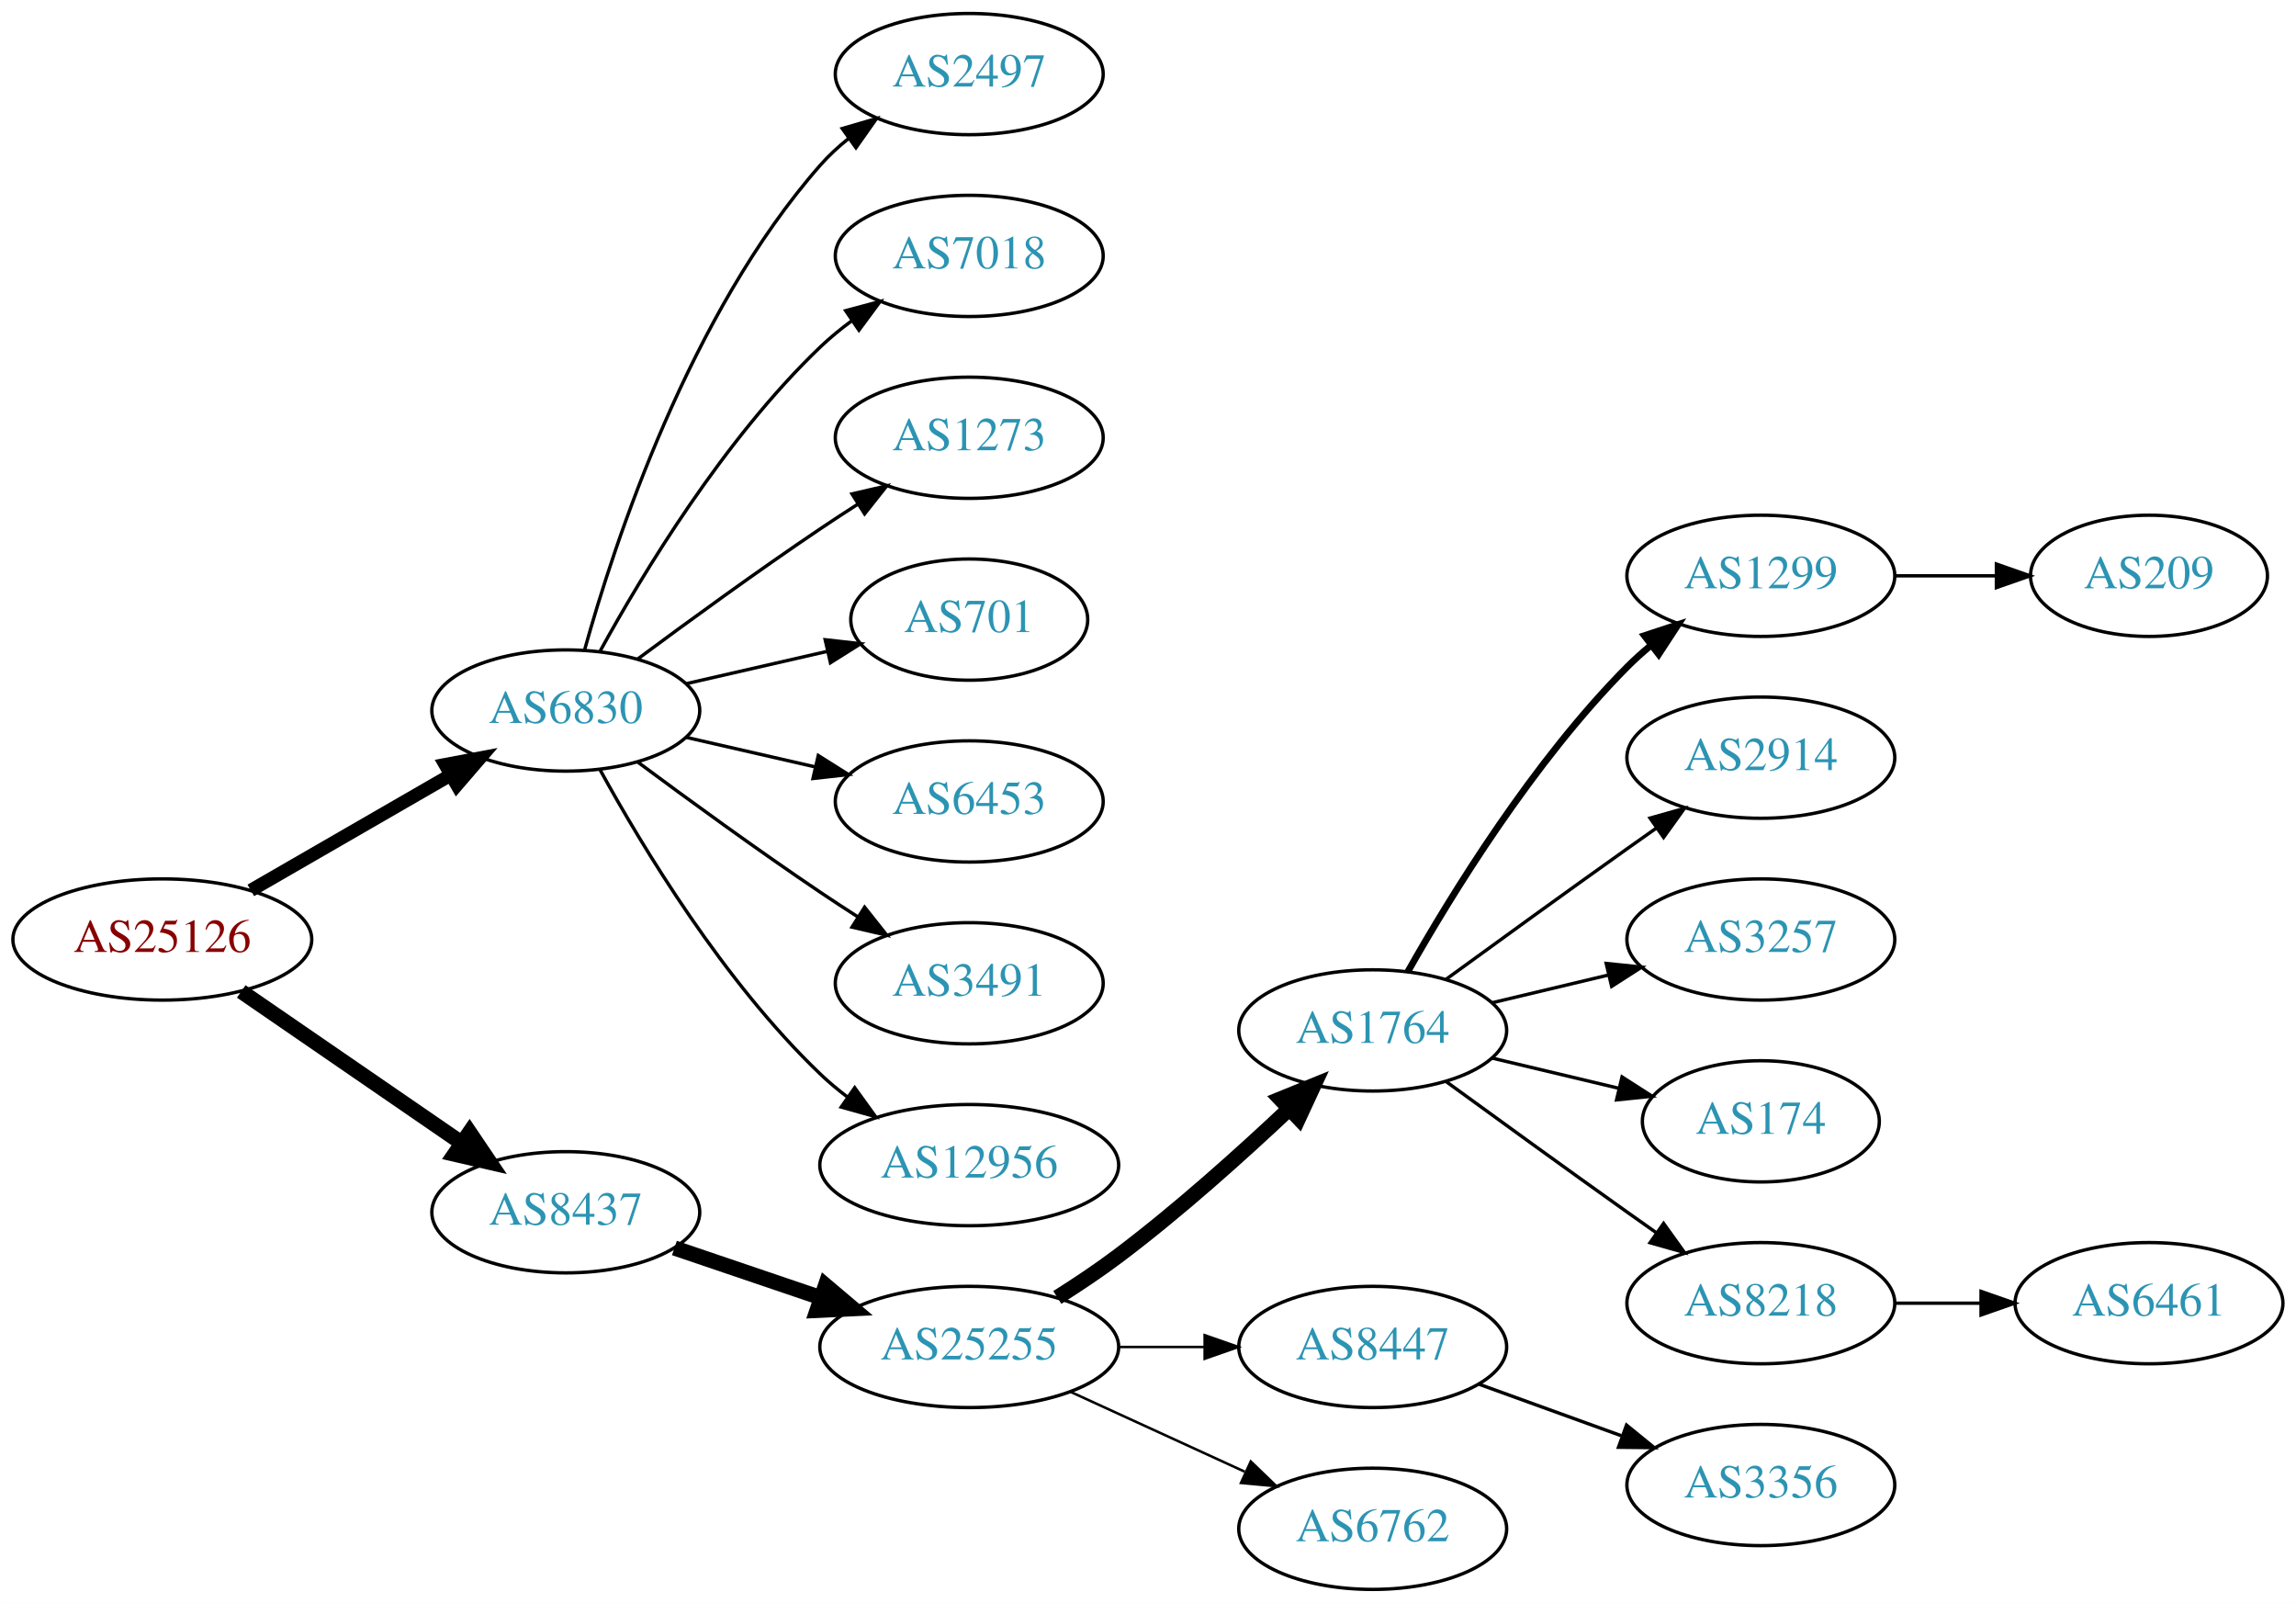
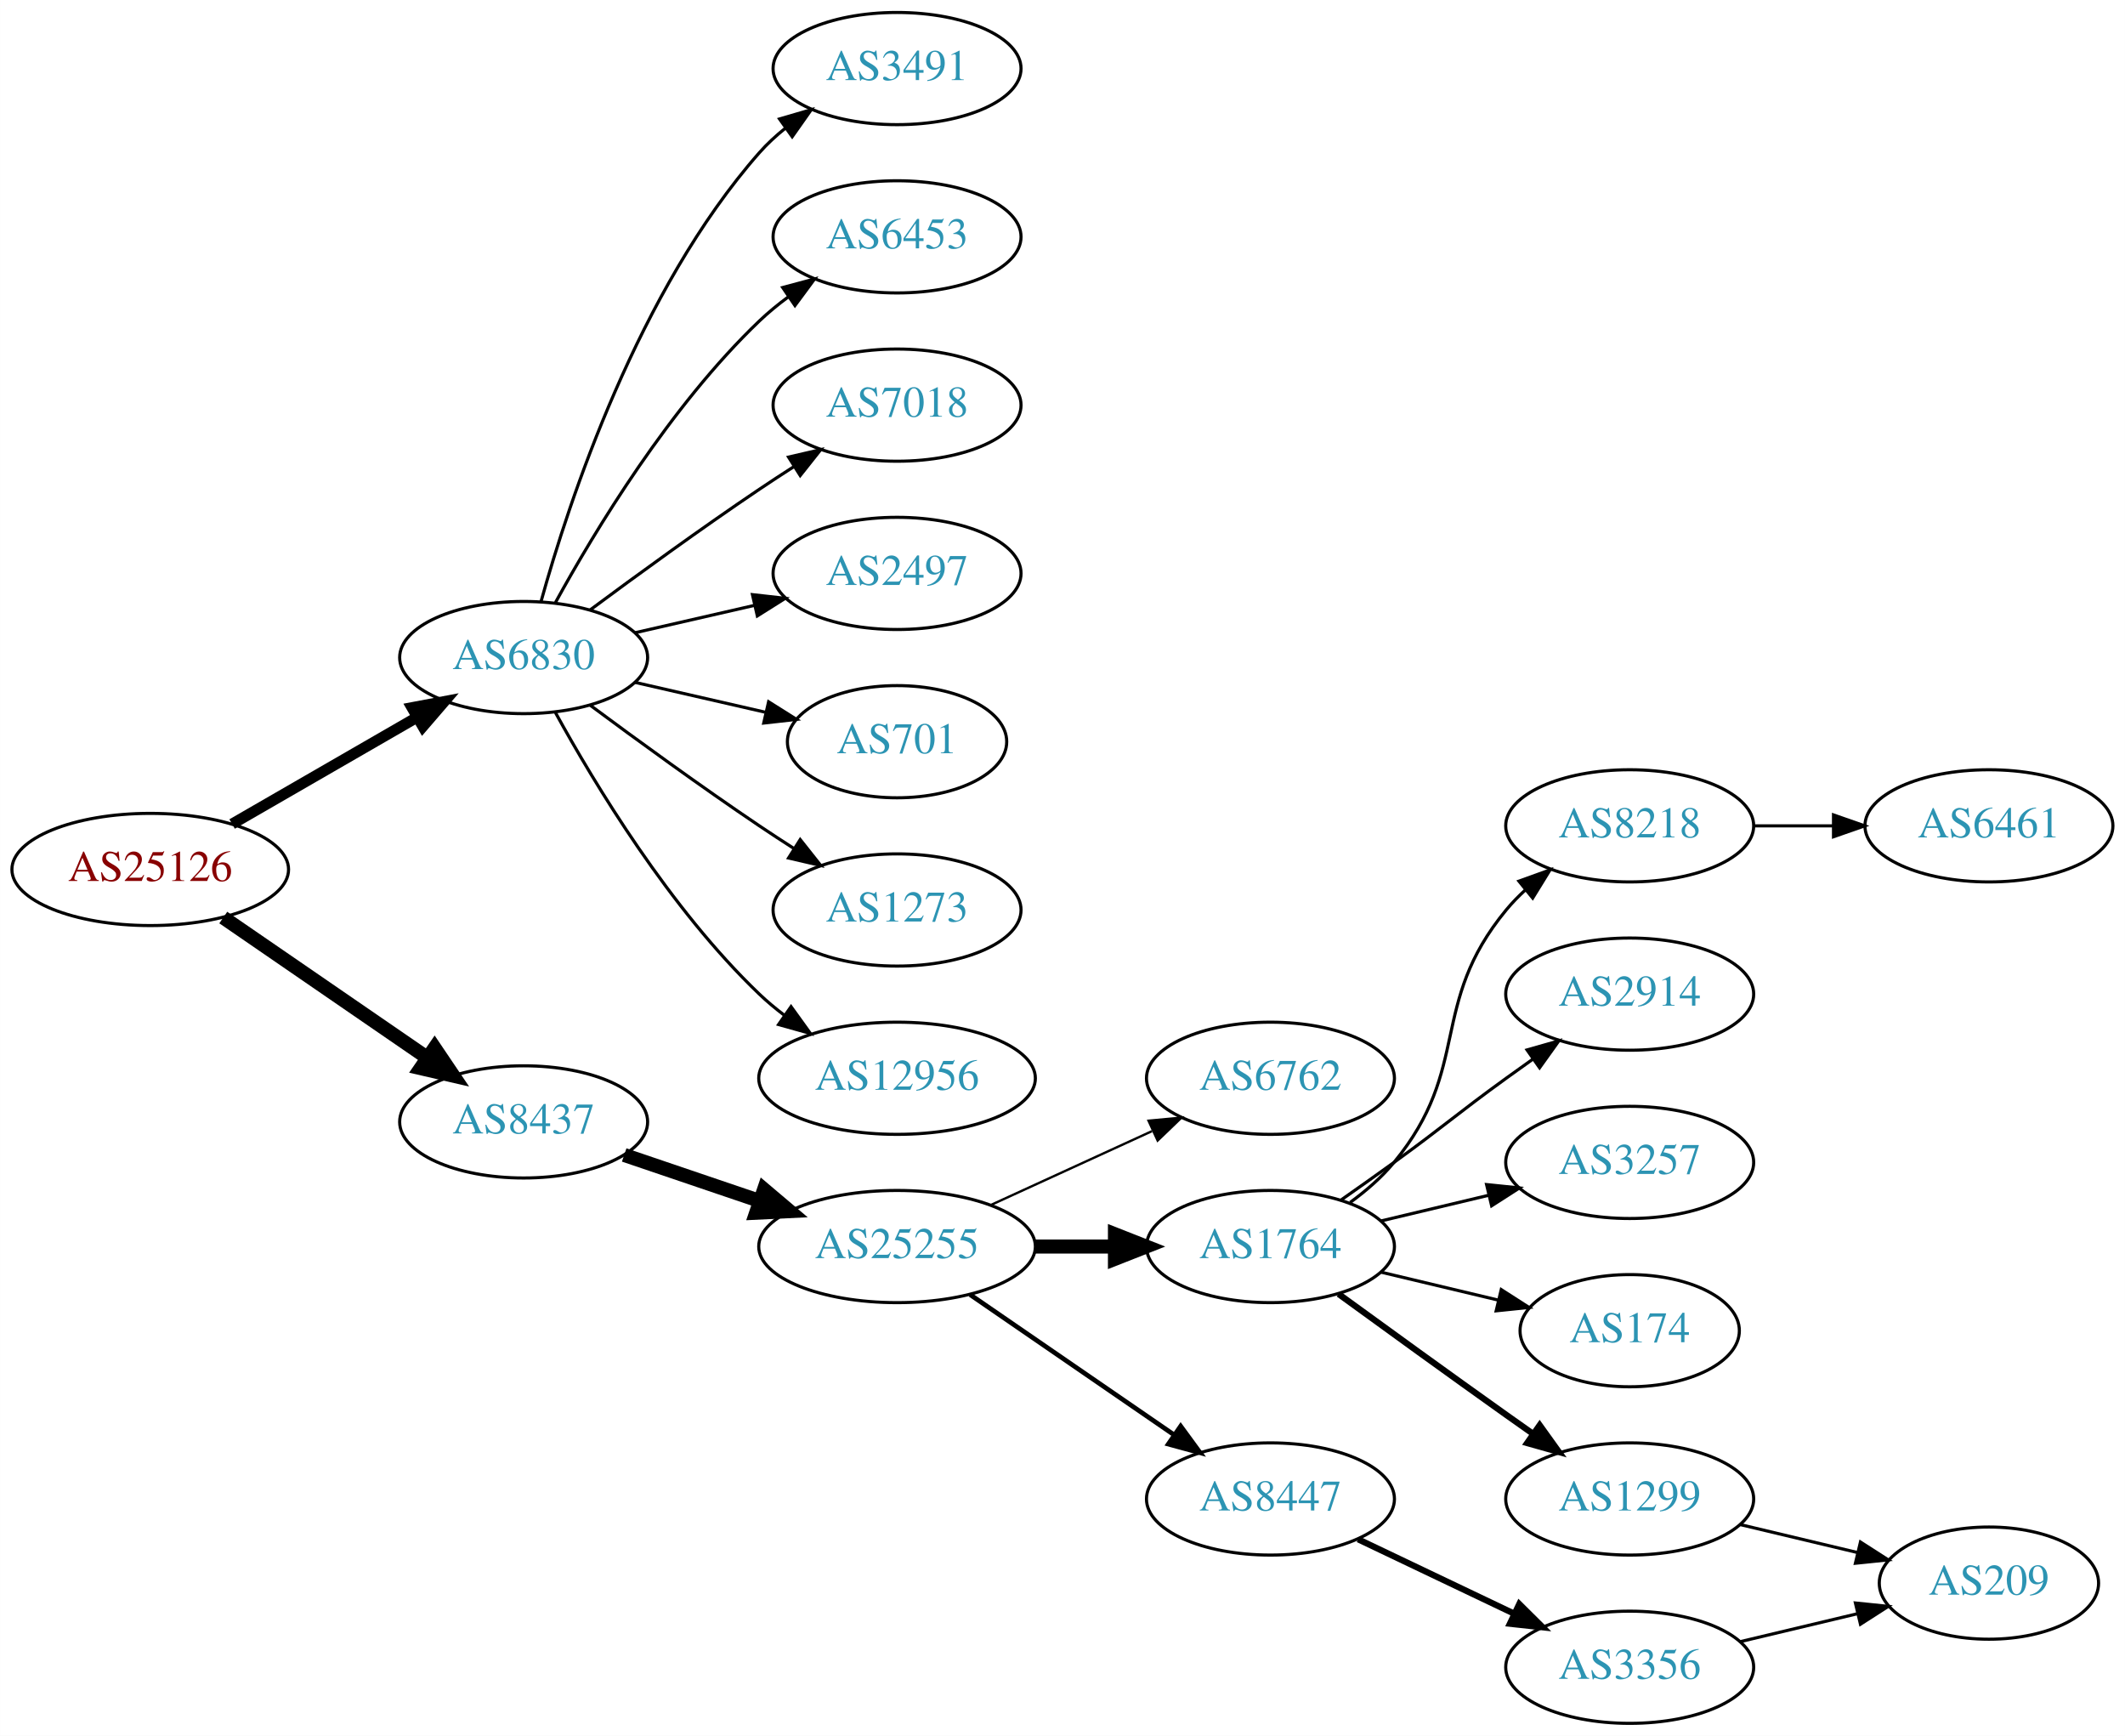
- <svg xmlns="http://www.w3.org/2000/svg" xmlns:xlink="http://www.w3.org/1999/xlink" width="682pt" height="476pt" viewBox="0.00 0.00 681.96 476.00">
-   <g id="graph0" class="graph" transform="scale(1 1) rotate(0) translate(4 472)">
-     <polygon fill="white" stroke="none" points="-4,4 -4,-472 677.956,-472 677.956,4 -4,4" />
+ <svg xmlns="http://www.w3.org/2000/svg" xmlns:xlink="http://www.w3.org/1999/xlink" width="682pt" height="557pt" viewBox="0.00 0.00 681.96 557.00">
+   <g id="graph0" class="graph" transform="scale(1 1) rotate(0) translate(4 553)">
+     <polygon fill="white" stroke="none" points="-4,4 -4,-553 677.956,-553 677.956,4 -4,4" />
    <g id="node1" class="node">
      <g id="a_node1">
        <a xlink:href="/asn/25126" xlink:title="AS25126 ~ TIWAG-Tiroler Wasserkraft AG [AT]">
-           <ellipse fill="#ffffff" stroke="black" cx="44.196" cy="-193" rx="44.393" ry="18" />
-           <text text-anchor="middle" x="44.196" y="-189.3" font-family="Times,serif" font-size="14.00" fill="#880000">AS25126</text>
+           <ellipse fill="#ffffff" stroke="black" cx="44.196" cy="-274" rx="44.393" ry="18" />
+           <text text-anchor="middle" x="44.196" y="-270.3" font-family="Times,serif" font-size="14.00" fill="#880000">AS25126</text>
        </a>
      </g>
    </g>
    <g id="node2" class="node">
      <g id="a_node2">
        <a xlink:href="/asn/6830" xlink:title="AS6830 ~ LGI-UPC [AT]">
-           <ellipse fill="#ffffff" stroke="black" cx="164.039" cy="-261" rx="39.794" ry="18" />
-           <text text-anchor="middle" x="164.039" y="-257.3" font-family="Times,serif" font-size="14.00" fill="#2c94b3">AS6830</text>
+           <ellipse fill="#ffffff" stroke="black" cx="164.039" cy="-342" rx="39.794" ry="18" />
+           <text text-anchor="middle" x="164.039" y="-338.3" font-family="Times,serif" font-size="14.00" fill="#2c94b3">AS6830</text>
        </a>
      </g>
    </g>
    <g id="edge1" class="edge">
-       <path fill="none" stroke="black" stroke-width="3.938" d="M70.476,-207.588C87.796,-217.582 110.947,-230.941 129.763,-241.799" />
-       <polygon fill="black" stroke="black" stroke-width="3.938" points="128.196,-244.935 138.607,-246.902 131.695,-238.872 128.196,-244.935" />
+       <path fill="none" stroke="black" stroke-width="3.5" d="M70.476,-288.588C87.796,-298.582 110.947,-311.941 129.763,-322.799" />
+       <polygon fill="black" stroke="black" stroke-width="3.5" points="128.196,-325.935 138.607,-327.902 131.695,-319.872 128.196,-325.935" />
    </g>
    <g id="node3" class="node">
      <g id="a_node3">
        <a xlink:href="/asn/8437" xlink:title="AS8437 ~ Hutchison Drei Austria GmbH [AT]">
-           <ellipse fill="#ffffff" stroke="black" cx="164.039" cy="-112" rx="39.794" ry="18" />
-           <text text-anchor="middle" x="164.039" y="-108.3" font-family="Times,serif" font-size="14.00" fill="#2c94b3">AS8437</text>
+           <ellipse fill="#ffffff" stroke="black" cx="164.039" cy="-193" rx="39.794" ry="18" />
+           <text text-anchor="middle" x="164.039" y="-189.3" font-family="Times,serif" font-size="14.00" fill="#2c94b3">AS8437</text>
        </a>
      </g>
    </g>
    <g id="edge2" class="edge">
-       <path fill="none" stroke="black" stroke-width="4.5" d="M67.639,-177.574C86.22,-164.802 112.781,-146.545 133.161,-132.537" />
-       <polygon fill="black" stroke="black" stroke-width="4.5" points="135.464,-135.731 141.475,-126.822 131.003,-129.242 135.464,-135.731" />
+       <path fill="none" stroke="black" stroke-width="4.5" d="M67.639,-258.574C86.22,-245.802 112.781,-227.545 133.161,-213.537" />
+       <polygon fill="black" stroke="black" stroke-width="4.5" points="135.464,-216.731 141.475,-207.822 131.003,-210.242 135.464,-216.731" />
    </g>
    <g id="node4" class="node">
      <g id="a_node4">
-         <a xlink:href="/asn/2497" xlink:title="AS2497 ~ Internet Initiative Japan Inc. [JP]">
-           <ellipse fill="#ffffff" stroke="black" cx="283.881" cy="-450" rx="39.794" ry="18" />
-           <text text-anchor="middle" x="283.881" y="-446.3" font-family="Times,serif" font-size="14.00" fill="#2c94b3">AS2497</text>
+         <a xlink:href="/asn/3491" xlink:title="AS3491 ~ PCCW Global, Inc. [US]">
+           <ellipse fill="#ffffff" stroke="black" cx="283.881" cy="-531" rx="39.794" ry="18" />
+           <text text-anchor="middle" x="283.881" y="-527.3" font-family="Times,serif" font-size="14.00" fill="#2c94b3">AS3491</text>
        </a>
      </g>
    </g>
    <g id="edge3" class="edge">
-       <path fill="none" stroke="black" d="M169.612,-278.946C178.517,-310.995 200.801,-378.842 239.685,-423 242.169,-425.821 245.019,-428.449 248.044,-430.871" />
-       <polygon fill="black" stroke="black" points="246.162,-433.828 256.334,-436.791 250.23,-428.131 246.162,-433.828" />
+       <path fill="none" stroke="black" d="M169.612,-359.946C178.517,-391.995 200.801,-459.842 239.685,-504 242.169,-506.821 245.019,-509.449 248.044,-511.871" />
+       <polygon fill="black" stroke="black" points="246.162,-514.828 256.334,-517.791 250.23,-509.131 246.162,-514.828" />
    </g>
    <g id="node5" class="node">
      <g id="a_node5">
-         <a xlink:href="/asn/7018" xlink:title="AS7018 ~ AT&amp;T Services, Inc. [US]">
-           <ellipse fill="#ffffff" stroke="black" cx="283.881" cy="-396" rx="39.794" ry="18" />
-           <text text-anchor="middle" x="283.881" y="-392.3" font-family="Times,serif" font-size="14.00" fill="#2c94b3">AS7018</text>
+         <a xlink:href="/asn/6453" xlink:title="AS6453 ~ TATA COMMUNICATIONS (AMERICA) INC [US]">
+           <ellipse fill="#ffffff" stroke="black" cx="283.881" cy="-477" rx="39.794" ry="18" />
+           <text text-anchor="middle" x="283.881" y="-473.3" font-family="Times,serif" font-size="14.00" fill="#2c94b3">AS6453</text>
        </a>
      </g>
    </g>
    <g id="edge4" class="edge">
-       <path fill="none" stroke="black" d="M174.28,-278.713C186.825,-301.561 211.002,-341.611 239.685,-369 242.553,-371.739 245.742,-374.347 249.051,-376.785" />
-       <polygon fill="black" stroke="black" points="247.175,-379.742 257.411,-382.477 251.114,-373.956 247.175,-379.742" />
+       <path fill="none" stroke="black" d="M174.28,-359.713C186.825,-382.561 211.002,-422.611 239.685,-450 242.553,-452.739 245.742,-455.347 249.051,-457.785" />
+       <polygon fill="black" stroke="black" points="247.175,-460.742 257.411,-463.477 251.114,-454.956 247.175,-460.742" />
    </g>
    <g id="node6" class="node">
      <g id="a_node6">
-         <a xlink:href="/asn/1273" xlink:title="AS1273 ~ Vodafone Group PLC [EU]">
-           <ellipse fill="#ffffff" stroke="black" cx="283.881" cy="-342" rx="39.794" ry="18" />
-           <text text-anchor="middle" x="283.881" y="-338.3" font-family="Times,serif" font-size="14.00" fill="#2c94b3">AS1273</text>
+         <a xlink:href="/asn/7018" xlink:title="AS7018 ~ AT&amp;T Services, Inc. [US]">
+           <ellipse fill="#ffffff" stroke="black" cx="283.881" cy="-423" rx="39.794" ry="18" />
+           <text text-anchor="middle" x="283.881" y="-419.3" font-family="Times,serif" font-size="14.00" fill="#2c94b3">AS7018</text>
        </a>
      </g>
    </g>
    <g id="edge5" class="edge">
-       <path fill="none" stroke="black" d="M185.369,-276.277C200.231,-287.304 220.976,-302.407 239.685,-315 243.234,-317.389 246.984,-319.839 250.733,-322.242" />
-       <polygon fill="black" stroke="black" points="249.059,-325.325 259.381,-327.712 252.801,-319.409 249.059,-325.325" />
+       <path fill="none" stroke="black" d="M185.369,-357.277C200.231,-368.304 220.976,-383.407 239.685,-396 243.234,-398.389 246.984,-400.839 250.733,-403.242" />
+       <polygon fill="black" stroke="black" points="249.059,-406.325 259.381,-408.712 252.801,-400.409 249.059,-406.325" />
    </g>
    <g id="node7" class="node">
      <g id="a_node7">
-         <a xlink:href="/asn/701" xlink:title="AS701 ~ UUNET [US]">
-           <ellipse fill="#ffffff" stroke="black" cx="283.881" cy="-288" rx="35.194" ry="18" />
-           <text text-anchor="middle" x="283.881" y="-284.3" font-family="Times,serif" font-size="14.00" fill="#2c94b3">AS701</text>
+         <a xlink:href="/asn/2497" xlink:title="AS2497 ~ Internet Initiative Japan Inc. [JP]">
+           <ellipse fill="#ffffff" stroke="black" cx="283.881" cy="-369" rx="39.794" ry="18" />
+           <text text-anchor="middle" x="283.881" y="-365.3" font-family="Times,serif" font-size="14.00" fill="#2c94b3">AS2497</text>
        </a>
      </g>
    </g>
    <g id="edge6" class="edge">
-       <path fill="none" stroke="black" d="M199.758,-268.955C212.85,-271.955 227.873,-275.396 241.513,-278.522" />
-       <polygon fill="black" stroke="black" points="241.091,-282.016 251.621,-280.838 242.655,-275.193 241.091,-282.016" />
+       <path fill="none" stroke="black" d="M199.758,-349.955C211.758,-352.704 225.379,-355.825 238.071,-358.733" />
+       <polygon fill="black" stroke="black" points="237.474,-362.187 248.003,-361.009 239.037,-355.364 237.474,-362.187" />
    </g>
    <g id="node8" class="node">
      <g id="a_node8">
-         <a xlink:href="/asn/6453" xlink:title="AS6453 ~ TATA COMMUNICATIONS (AMERICA) INC [US]">
-           <ellipse fill="#ffffff" stroke="black" cx="283.881" cy="-234" rx="39.794" ry="18" />
-           <text text-anchor="middle" x="283.881" y="-230.3" font-family="Times,serif" font-size="14.00" fill="#2c94b3">AS6453</text>
+         <a xlink:href="/asn/701" xlink:title="AS701 ~ UUNET [US]">
+           <ellipse fill="#ffffff" stroke="black" cx="283.881" cy="-315" rx="35.194" ry="18" />
+           <text text-anchor="middle" x="283.881" y="-311.3" font-family="Times,serif" font-size="14.00" fill="#2c94b3">AS701</text>
        </a>
      </g>
    </g>
    <g id="edge7" class="edge">
-       <path fill="none" stroke="black" d="M199.758,-253.045C211.758,-250.296 225.379,-247.175 238.071,-244.267" />
-       <polygon fill="black" stroke="black" points="239.037,-247.636 248.003,-241.991 237.474,-240.813 239.037,-247.636" />
+       <path fill="none" stroke="black" d="M199.758,-334.045C212.85,-331.045 227.873,-327.604 241.513,-324.478" />
+       <polygon fill="black" stroke="black" points="242.655,-327.807 251.621,-322.162 241.091,-320.984 242.655,-327.807" />
    </g>
    <g id="node9" class="node">
      <g id="a_node9">
-         <a xlink:href="/asn/3491" xlink:title="AS3491 ~ PCCW Global, Inc. [US]">
-           <ellipse fill="#ffffff" stroke="black" cx="283.881" cy="-180" rx="39.794" ry="18" />
-           <text text-anchor="middle" x="283.881" y="-176.3" font-family="Times,serif" font-size="14.00" fill="#2c94b3">AS3491</text>
+         <a xlink:href="/asn/1273" xlink:title="AS1273 ~ Vodafone Group PLC [EU]">
+           <ellipse fill="#ffffff" stroke="black" cx="283.881" cy="-261" rx="39.794" ry="18" />
+           <text text-anchor="middle" x="283.881" y="-257.3" font-family="Times,serif" font-size="14.00" fill="#2c94b3">AS1273</text>
        </a>
      </g>
    </g>
    <g id="edge8" class="edge">
-       <path fill="none" stroke="black" d="M185.369,-245.723C200.231,-234.696 220.976,-219.593 239.685,-207 243.234,-204.611 246.984,-202.161 250.733,-199.758" />
-       <polygon fill="black" stroke="black" points="252.801,-202.591 259.381,-194.288 249.059,-196.675 252.801,-202.591" />
+       <path fill="none" stroke="black" d="M185.369,-326.723C200.231,-315.696 220.976,-300.593 239.685,-288 243.234,-285.611 246.984,-283.161 250.733,-280.758" />
+       <polygon fill="black" stroke="black" points="252.801,-283.591 259.381,-275.288 249.059,-277.675 252.801,-283.591" />
    </g>
    <g id="node10" class="node">
      <g id="a_node10">
        <a xlink:href="/asn/12956" xlink:title="AS12956 ~ TELXIUS [ES]">
-           <ellipse fill="#ffffff" stroke="black" cx="283.881" cy="-126" rx="44.393" ry="18" />
-           <text text-anchor="middle" x="283.881" y="-122.3" font-family="Times,serif" font-size="14.00" fill="#2c94b3">AS12956</text>
+           <ellipse fill="#ffffff" stroke="black" cx="283.881" cy="-207" rx="44.393" ry="18" />
+           <text text-anchor="middle" x="283.881" y="-203.3" font-family="Times,serif" font-size="14.00" fill="#2c94b3">AS12956</text>
        </a>
      </g>
    </g>
    <g id="edge9" class="edge">
-       <path fill="none" stroke="black" d="M174.28,-243.287C186.825,-220.439 211.002,-180.389 239.685,-153 242.192,-150.607 244.943,-148.313 247.805,-146.145" />
-       <polygon fill="black" stroke="black" points="249.857,-148.982 256.056,-140.39 245.852,-143.241 249.857,-148.982" />
+       <path fill="none" stroke="black" d="M174.28,-324.287C186.825,-301.439 211.002,-261.389 239.685,-234 242.192,-231.607 244.943,-229.313 247.805,-227.145" />
+       <polygon fill="black" stroke="black" points="249.857,-229.982 256.056,-221.39 245.852,-224.241 249.857,-229.982" />
    </g>
    <g id="node11" class="node">
      <g id="a_node11">
        <a xlink:href="/asn/25255" xlink:title="AS25255 ~ ==&gt; TELE2 AUSTRIA &lt;== [AT]">
-           <ellipse fill="#ffffff" stroke="black" cx="283.881" cy="-72" rx="44.393" ry="18" />
-           <text text-anchor="middle" x="283.881" y="-68.3" font-family="Times,serif" font-size="14.00" fill="#2c94b3">AS25255</text>
+           <ellipse fill="#ffffff" stroke="black" cx="283.881" cy="-153" rx="44.393" ry="18" />
+           <text text-anchor="middle" x="283.881" y="-149.3" font-family="Times,serif" font-size="14.00" fill="#2c94b3">AS25255</text>
        </a>
      </g>
    </g>
    <g id="edge10" class="edge">
-       <path fill="none" stroke="black" stroke-width="4.5" d="M196.309,-101.386C209.605,-96.873 225.331,-91.535 239.707,-86.655" />
-       <polygon fill="black" stroke="black" stroke-width="4.5" points="241.194,-90.308 249.398,-83.365 238.663,-82.851 241.194,-90.308" />
+       <path fill="none" stroke="black" stroke-width="4.5" d="M196.309,-182.386C209.605,-177.872 225.331,-172.535 239.707,-167.655" />
+       <polygon fill="black" stroke="black" stroke-width="4.5" points="241.194,-171.308 249.398,-164.365 238.663,-163.851 241.194,-171.308" />
    </g>
    <g id="node12" class="node">
      <g id="a_node12">
-         <a xlink:href="/asn/1764" xlink:title="AS1764 ~ NEXTLAYER-AS [AT]">
-           <ellipse fill="#ffffff" stroke="black" cx="403.724" cy="-166" rx="39.794" ry="18" />
-           <text text-anchor="middle" x="403.724" y="-162.3" font-family="Times,serif" font-size="14.00" fill="#2c94b3">AS1764</text>
+         <a xlink:href="/asn/6762" xlink:title="AS6762 ~ TELECOM ITALIA SPARKLE S.p.A. [IT]">
+           <ellipse fill="#ffffff" stroke="black" cx="403.724" cy="-207" rx="39.794" ry="18" />
+           <text text-anchor="middle" x="403.724" y="-203.3" font-family="Times,serif" font-size="14.00" fill="#2c94b3">AS6762</text>
        </a>
      </g>
    </g>
    <g id="edge11" class="edge">
-       <path fill="none" stroke="black" stroke-width="4.5" d="M310.042,-86.706C316.085,-90.514 322.424,-94.746 328.077,-99 345.923,-112.428 364.623,-129.217 378.842,-142.63" />
-       <polygon fill="black" stroke="black" stroke-width="4.5" points="376.293,-145.639 386.247,-149.691 381.727,-139.94 376.293,-145.639" />
+       <path fill="none" stroke="black" stroke-width="0.75" d="M314.011,-166.348C329.622,-173.502 349.02,-182.391 365.692,-190.03" />
+       <polygon fill="black" stroke="black" stroke-width="0.75" points="364.595,-193.378 375.144,-194.362 367.511,-187.014 364.595,-193.378" />
    </g>
    <g id="node13" class="node">
      <g id="a_node13">
+         <a xlink:href="/asn/1764" xlink:title="AS1764 ~ NEXTLAYER-AS [AT]">
+           <ellipse fill="#ffffff" stroke="black" cx="403.724" cy="-153" rx="39.794" ry="18" />
+           <text text-anchor="middle" x="403.724" y="-149.3" font-family="Times,serif" font-size="14.00" fill="#2c94b3">AS1764</text>
+         </a>
+       </g>
+     </g>
+     <g id="edge12" class="edge">
+       <path fill="none" stroke="black" stroke-width="4.5" d="M328.092,-153C336.405,-153 345.168,-153 353.65,-153" />
+       <polygon fill="black" stroke="black" stroke-width="4.5" points="353.809,-156.938 363.809,-153 353.809,-149.063 353.809,-156.938" />
+     </g>
+     <g id="node14" class="node">
+       <g id="a_node14">
        <a xlink:href="/asn/8447" xlink:title="AS8447 ~ A1 Telekom Austria AG [AT]">
          <ellipse fill="#ffffff" stroke="black" cx="403.724" cy="-72" rx="39.794" ry="18" />
          <text text-anchor="middle" x="403.724" y="-68.3" font-family="Times,serif" font-size="14.00" fill="#2c94b3">AS8447</text>
        </a>
      </g>
    </g>
-     <g id="edge12" class="edge">
-       <path fill="none" stroke="black" stroke-width="0.75" d="M328.092,-72C336.405,-72 345.168,-72 353.65,-72" />
-       <polygon fill="black" stroke="black" stroke-width="0.75" points="353.809,-75.5 363.809,-72 353.809,-68.5 353.809,-75.5" />
-     </g>
-     <g id="node14" class="node">
-       <g id="a_node14">
-         <a xlink:href="/asn/6762" xlink:title="AS6762 ~ TELECOM ITALIA SPARKLE S.p.A. [IT]">
-           <ellipse fill="#ffffff" stroke="black" cx="403.724" cy="-18" rx="39.794" ry="18" />
-           <text text-anchor="middle" x="403.724" y="-14.3" font-family="Times,serif" font-size="14.00" fill="#2c94b3">AS6762</text>
-         </a>
-       </g>
-     </g>
    <g id="edge13" class="edge">
-       <path fill="none" stroke="black" stroke-width="0.75" d="M314.011,-58.652C329.622,-51.498 349.02,-42.609 365.692,-34.969" />
-       <polygon fill="black" stroke="black" stroke-width="0.75" points="367.511,-37.986 375.144,-30.638 364.595,-31.622 367.511,-37.986" />
+       <path fill="none" stroke="black" stroke-width="1.5" d="M307.324,-137.574C325.905,-124.802 352.466,-106.545 372.846,-92.537" />
+       <polygon fill="black" stroke="black" stroke-width="1.5" points="374.902,-95.371 381.16,-86.822 370.936,-89.602 374.902,-95.371" />
    </g>
    <g id="node15" class="node">
      <g id="a_node15">
-         <a xlink:href="/asn/1299" xlink:title="AS1299 ~ Telia Carrier [EU]">
-           <ellipse fill="#ffffff" stroke="black" cx="519.017" cy="-301" rx="39.794" ry="18" />
-           <text text-anchor="middle" x="519.017" y="-297.3" font-family="Times,serif" font-size="14.00" fill="#2c94b3">AS1299</text>
+         <a xlink:href="/asn/8218" xlink:title="AS8218 ~ legacy Neotelecoms [FR]">
+           <ellipse fill="#ffffff" stroke="black" cx="519.017" cy="-288" rx="39.794" ry="18" />
+           <text text-anchor="middle" x="519.017" y="-284.3" font-family="Times,serif" font-size="14.00" fill="#2c94b3">AS8218</text>
        </a>
      </g>
    </g>
    <g id="edge14" class="edge">
-       <path fill="none" stroke="black" stroke-width="2" d="M414.184,-183.49C426.965,-206.096 451.398,-245.886 479.37,-274 481.481,-276.121 483.777,-278.188 486.163,-280.171" />
-       <polygon fill="black" stroke="black" stroke-width="2" points="484.415,-283.242 494.478,-286.556 488.678,-277.69 484.415,-283.242" />
+       <path fill="none" stroke="black" d="M429.305,-167.156C434.399,-170.872 439.413,-175.201 443.37,-180 468.435,-210.394 454.306,-230.606 479.37,-261 481.225,-263.25 483.313,-265.396 485.531,-267.424" />
+       <polygon fill="black" stroke="black" points="483.467,-270.256 493.436,-273.844 487.88,-264.823 483.467,-270.256" />
    </g>
    <g id="node16" class="node">
      <g id="a_node16">
        <a xlink:href="/asn/2914" xlink:title="AS2914 ~ NTT America, Inc. [US]">
-           <ellipse fill="#ffffff" stroke="black" cx="519.017" cy="-247" rx="39.794" ry="18" />
-           <text text-anchor="middle" x="519.017" y="-243.3" font-family="Times,serif" font-size="14.00" fill="#2c94b3">AS2914</text>
+           <ellipse fill="#ffffff" stroke="black" cx="519.017" cy="-234" rx="39.794" ry="18" />
+           <text text-anchor="middle" x="519.017" y="-230.3" font-family="Times,serif" font-size="14.00" fill="#2c94b3">AS2914</text>
        </a>
      </g>
    </g>
    <g id="edge15" class="edge">
-       <path fill="none" stroke="black" d="M425.572,-181.222C440.506,-192.091 461.12,-207.025 479.37,-220 482.191,-222.005 485.134,-224.085 488.082,-226.159" />
-       <polygon fill="black" stroke="black" points="486.109,-229.05 496.306,-231.926 490.128,-223.319 486.109,-229.05" />
+       <path fill="none" stroke="black" d="M426.481,-168.009C432.015,-171.879 437.934,-176.064 443.37,-180 459.57,-191.729 463.17,-195.271 479.37,-207 482.173,-209.029 485.105,-211.125 488.045,-213.21" />
+       <polygon fill="black" stroke="black" points="486.068,-216.097 496.26,-218.991 490.096,-210.373 486.068,-216.097" />
    </g>
    <g id="node17" class="node">
      <g id="a_node17">
        <a xlink:href="/asn/3257" xlink:title="AS3257 ~ GTT [DE]">
-           <ellipse fill="#ffffff" stroke="black" cx="519.017" cy="-193" rx="39.794" ry="18" />
-           <text text-anchor="middle" x="519.017" y="-189.3" font-family="Times,serif" font-size="14.00" fill="#2c94b3">AS3257</text>
+           <ellipse fill="#ffffff" stroke="black" cx="519.017" cy="-180" rx="39.794" ry="18" />
+           <text text-anchor="middle" x="519.017" y="-176.3" font-family="Times,serif" font-size="14.00" fill="#2c94b3">AS3257</text>
        </a>
      </g>
    </g>
    <g id="edge16" class="edge">
-       <path fill="none" stroke="black" d="M439.331,-174.248C450.202,-176.838 462.357,-179.735 473.799,-182.462" />
-       <polygon fill="black" stroke="black" points="473.082,-185.889 483.621,-184.803 474.705,-179.08 473.082,-185.889" />
+       <path fill="none" stroke="black" d="M439.331,-161.248C450.202,-163.838 462.357,-166.735 473.799,-169.462" />
+       <polygon fill="black" stroke="black" points="473.082,-172.889 483.621,-171.803 474.705,-166.08 473.082,-172.889" />
    </g>
    <g id="node18" class="node">
      <g id="a_node18">
        <a xlink:href="/asn/174" xlink:title="AS174 ~ Cogent Communications [US]">
-           <ellipse fill="#ffffff" stroke="black" cx="519.017" cy="-139" rx="35.194" ry="18" />
-           <text text-anchor="middle" x="519.017" y="-135.3" font-family="Times,serif" font-size="14.00" fill="#2c94b3">AS174</text>
+           <ellipse fill="#ffffff" stroke="black" cx="519.017" cy="-126" rx="35.194" ry="18" />
+           <text text-anchor="middle" x="519.017" y="-122.3" font-family="Times,serif" font-size="14.00" fill="#2c94b3">AS174</text>
        </a>
      </g>
    </g>
    <g id="edge17" class="edge">
-       <path fill="none" stroke="black" d="M439.331,-157.752C451.125,-154.942 464.43,-151.771 476.698,-148.847" />
-       <polygon fill="black" stroke="black" points="477.787,-152.186 486.703,-146.463 476.164,-145.376 477.787,-152.186" />
+       <path fill="none" stroke="black" d="M439.331,-144.752C451.125,-141.942 464.43,-138.771 476.698,-135.847" />
+       <polygon fill="black" stroke="black" points="477.787,-139.186 486.703,-133.463 476.164,-132.376 477.787,-139.186" />
    </g>
    <g id="node19" class="node">
      <g id="a_node19">
-         <a xlink:href="/asn/8218" xlink:title="AS8218 ~ legacy Neotelecoms [FR]">
-           <ellipse fill="#ffffff" stroke="black" cx="519.017" cy="-85" rx="39.794" ry="18" />
-           <text text-anchor="middle" x="519.017" y="-81.3" font-family="Times,serif" font-size="14.00" fill="#2c94b3">AS8218</text>
+         <a xlink:href="/asn/1299" xlink:title="AS1299 ~ Telia Carrier [EU]">
+           <ellipse fill="#ffffff" stroke="black" cx="519.017" cy="-72" rx="39.794" ry="18" />
+           <text text-anchor="middle" x="519.017" y="-68.3" font-family="Times,serif" font-size="14.00" fill="#2c94b3">AS1299</text>
        </a>
      </g>
    </g>
    <g id="edge18" class="edge">
-       <path fill="none" stroke="black" d="M425.572,-150.778C440.506,-139.909 461.12,-124.975 479.37,-112 482.191,-109.995 485.134,-107.915 488.082,-105.841" />
-       <polygon fill="black" stroke="black" points="490.128,-108.681 496.306,-100.074 486.109,-102.95 490.128,-108.681" />
+       <path fill="none" stroke="black" stroke-width="2" d="M425.572,-137.778C440.506,-126.909 461.12,-111.975 479.37,-99 482.191,-96.995 485.134,-94.915 488.082,-92.841" />
+       <polygon fill="black" stroke="black" stroke-width="2" points="490.128,-95.681 496.306,-87.074 486.109,-89.95 490.128,-95.681" />
    </g>
    <g id="node21" class="node">
      <g id="a_node21">
        <a xlink:href="/asn/3356" xlink:title="AS3356 ~ Level 3 Parent, LLC [US]">
-           <ellipse fill="#ffffff" stroke="black" cx="519.017" cy="-31" rx="39.794" ry="18" />
-           <text text-anchor="middle" x="519.017" y="-27.3" font-family="Times,serif" font-size="14.00" fill="#2c94b3">AS3356</text>
+           <ellipse fill="#ffffff" stroke="black" cx="519.017" cy="-18" rx="39.794" ry="18" />
+           <text text-anchor="middle" x="519.017" y="-14.3" font-family="Times,serif" font-size="14.00" fill="#2c94b3">AS3356</text>
        </a>
      </g>
    </g>
    <g id="edge20" class="edge">
-       <path fill="none" stroke="black" d="M435.382,-60.905C448.355,-56.21 463.648,-50.676 477.529,-45.652" />
-       <polygon fill="black" stroke="black" points="479.121,-48.798 487.334,-42.104 476.739,-42.216 479.121,-48.798" />
+       <path fill="none" stroke="black" stroke-width="2" d="M431.86,-59.066C446.854,-51.919 465.675,-42.948 481.898,-35.215" />
+       <polygon fill="black" stroke="black" stroke-width="2" points="483.581,-38.291 491.102,-30.829 480.569,-31.972 483.581,-38.291" />
    </g>
    <g id="node20" class="node">
      <g id="a_node20">
-         <a xlink:href="/asn/209" xlink:title="AS209 ~ CenturyLink Communications, LLC [US]">
-           <ellipse fill="#ffffff" stroke="black" cx="634.31" cy="-301" rx="35.194" ry="18" />
-           <text text-anchor="middle" x="634.31" y="-297.3" font-family="Times,serif" font-size="14.00" fill="#2c94b3">AS209</text>
+         <a xlink:href="/asn/6461" xlink:title="AS6461 ~ Zayo Bandwidth [US]">
+           <ellipse fill="#ffffff" stroke="black" cx="634.31" cy="-288" rx="39.794" ry="18" />
+           <text text-anchor="middle" x="634.31" y="-284.3" font-family="Times,serif" font-size="14.00" fill="#2c94b3">AS6461</text>
        </a>
      </g>
    </g>
    <g id="edge19" class="edge">
-       <path fill="none" stroke="black" d="M558.689,-301C568.394,-301 578.885,-301 588.848,-301" />
-       <polygon fill="black" stroke="black" points="588.984,-304.5 598.984,-301 588.984,-297.5 588.984,-304.5" />
+       <path fill="none" stroke="black" d="M558.689,-288C566.892,-288 575.656,-288 584.188,-288" />
+       <polygon fill="black" stroke="black" points="584.427,-291.5 594.427,-288 584.427,-284.5 584.427,-291.5" />
    </g>
    <g id="node22" class="node">
      <g id="a_node22">
-         <a xlink:href="/asn/6461" xlink:title="AS6461 ~ Zayo Bandwidth [US]">
-           <ellipse fill="#ffffff" stroke="black" cx="634.31" cy="-85" rx="39.794" ry="18" />
-           <text text-anchor="middle" x="634.31" y="-81.3" font-family="Times,serif" font-size="14.00" fill="#2c94b3">AS6461</text>
-         </a>
-       </g>
+         <a xlink:href="/asn/209" xlink:title="AS209 ~ CenturyLink Communications, LLC [US]">
+           <ellipse fill="#ffffff" stroke="black" cx="634.31" cy="-45" rx="35.194" ry="18" />
+           <text text-anchor="middle" x="634.31" y="-41.3" font-family="Times,serif" font-size="14.00" fill="#2c94b3">AS209</text>
+         </a>
+       </g>
+     </g>
+     <g id="edge22" class="edge">
+       <path fill="none" stroke="black" d="M554.624,-63.752C566.418,-60.941 579.723,-57.771 591.991,-54.847" />
+       <polygon fill="black" stroke="black" points="593.08,-58.186 601.996,-52.463 591.457,-51.377 593.08,-58.186" />
    </g>
    <g id="edge21" class="edge">
-       <path fill="none" stroke="black" d="M558.689,-85C566.892,-85 575.656,-85 584.188,-85" />
-       <polygon fill="black" stroke="black" points="584.427,-88.5 594.427,-85 584.427,-81.5 584.427,-88.5" />
+       <path fill="none" stroke="black" d="M554.624,-26.248C566.418,-29.058 579.723,-32.229 591.991,-35.153" />
+       <polygon fill="black" stroke="black" points="591.457,-38.623 601.996,-37.537 593.08,-31.814 591.457,-38.623" />
    </g>
  </g>
</svg>
